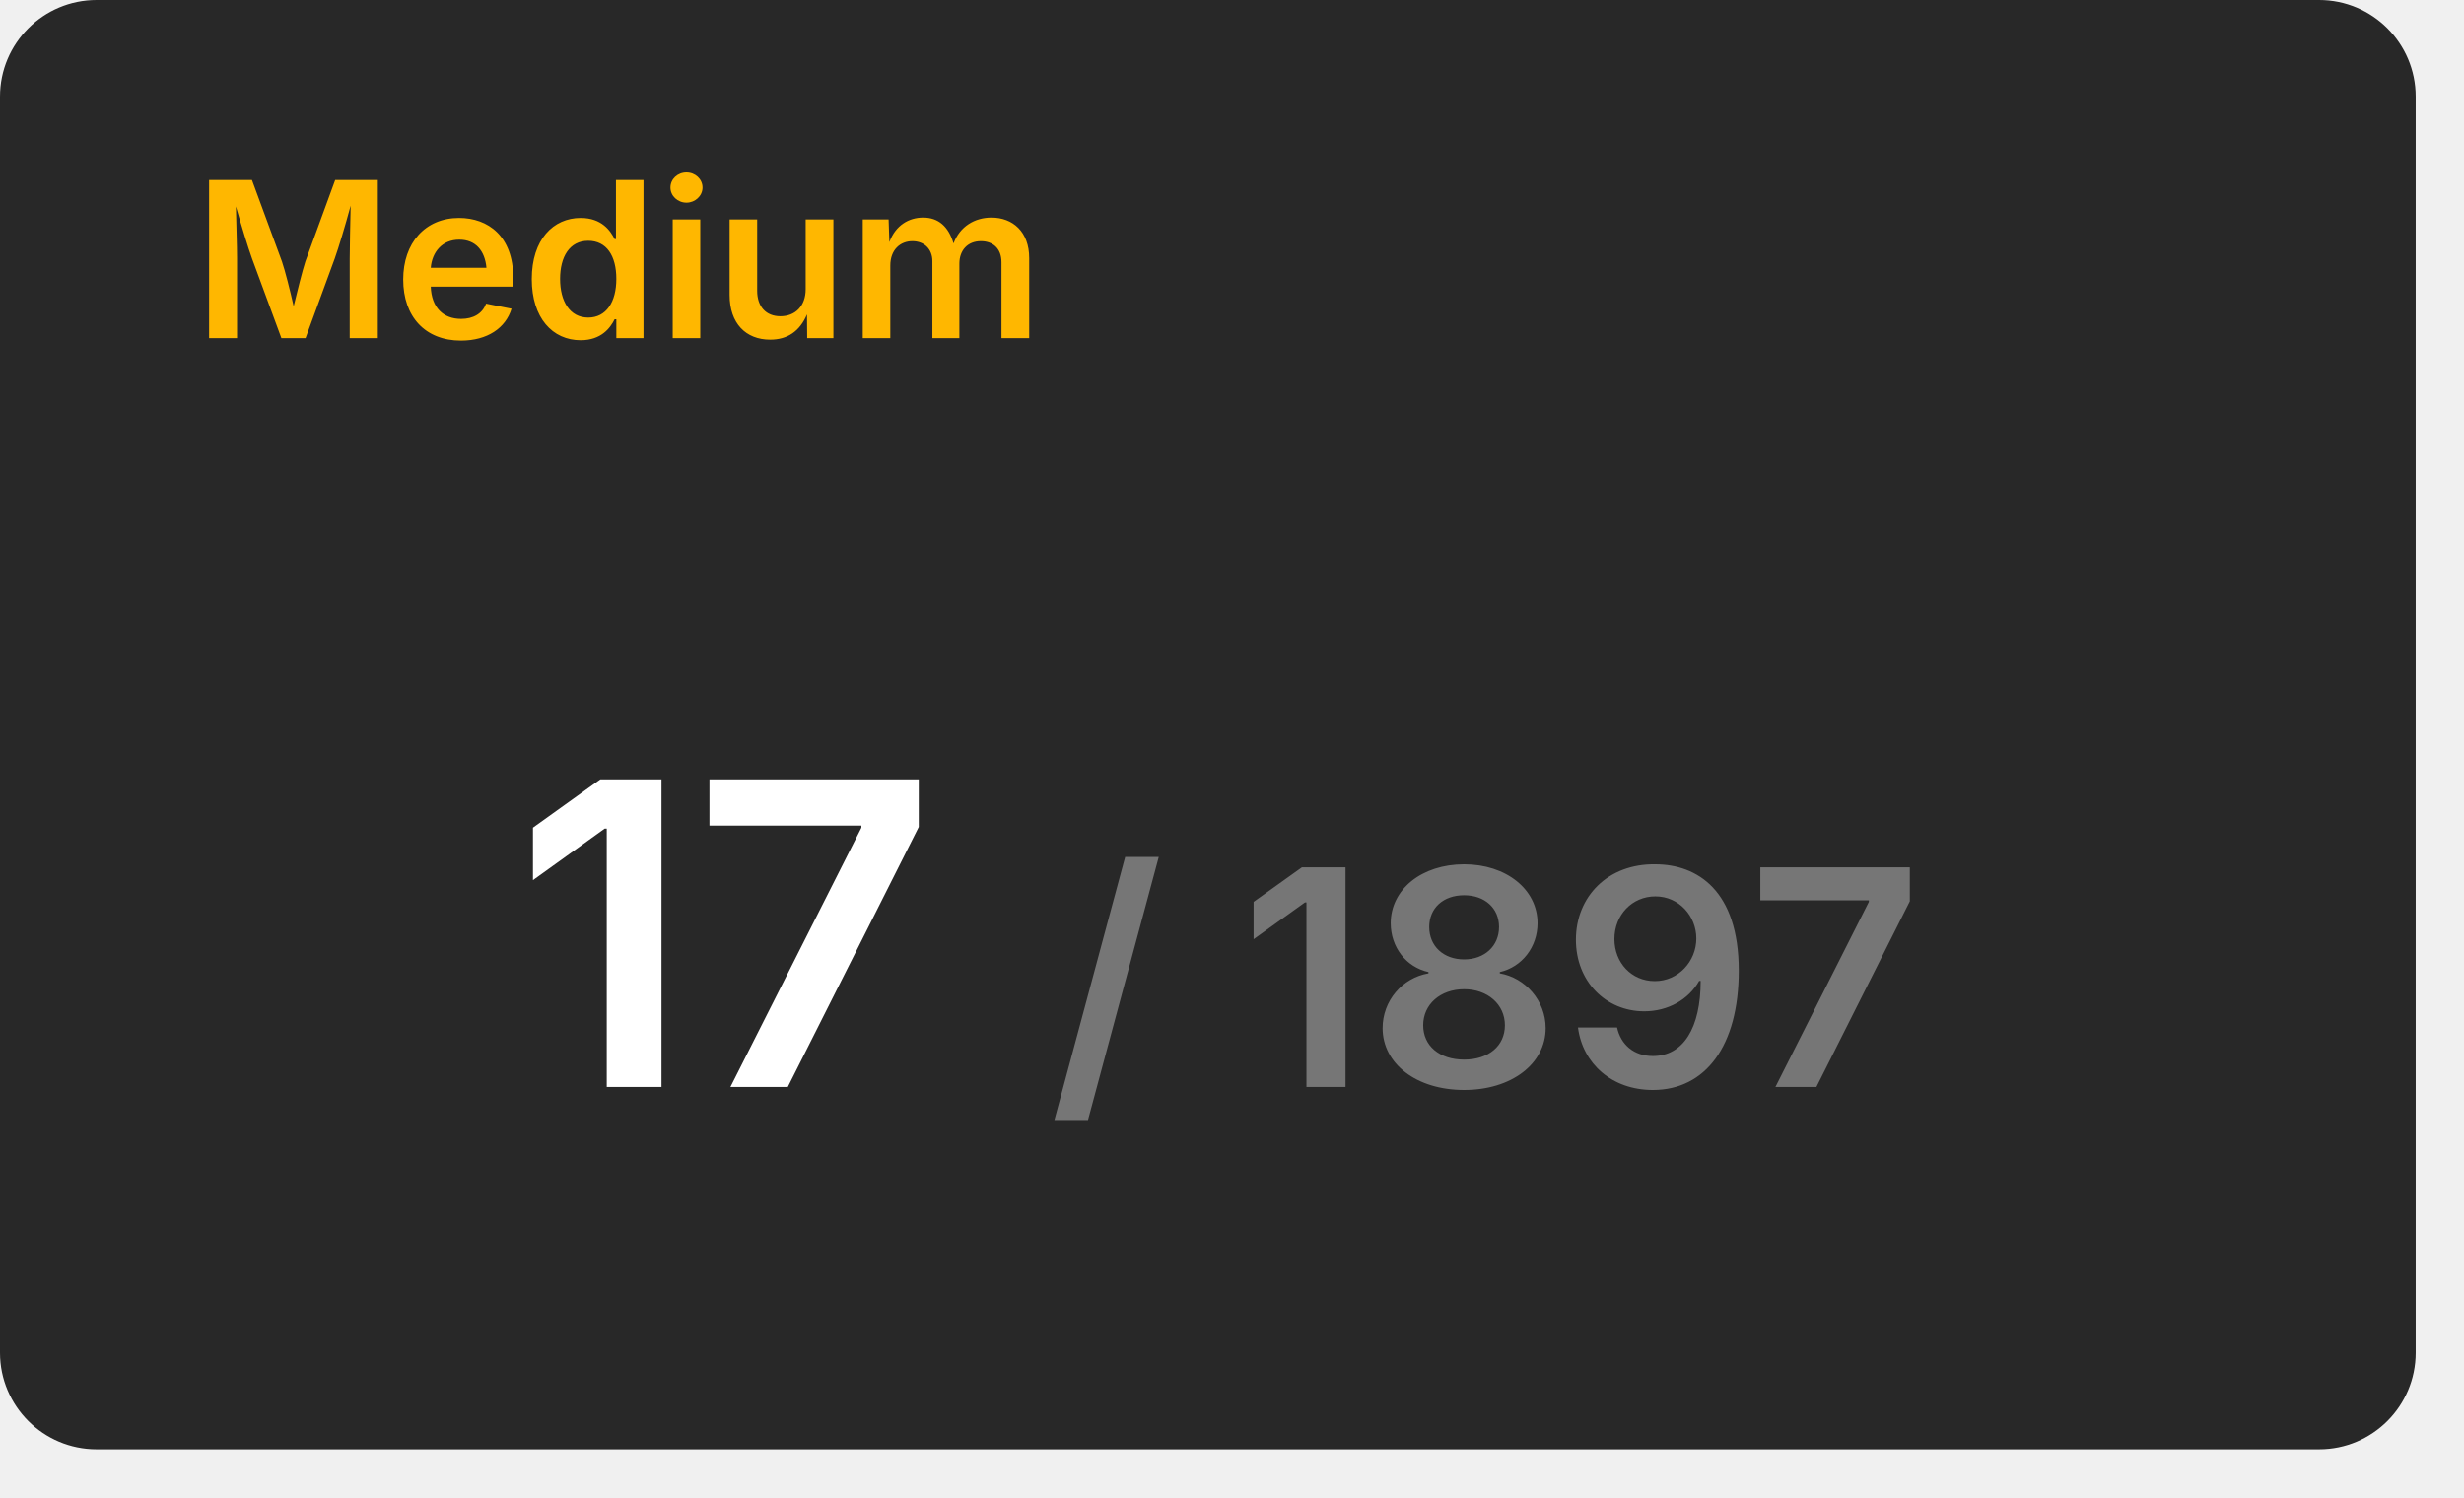
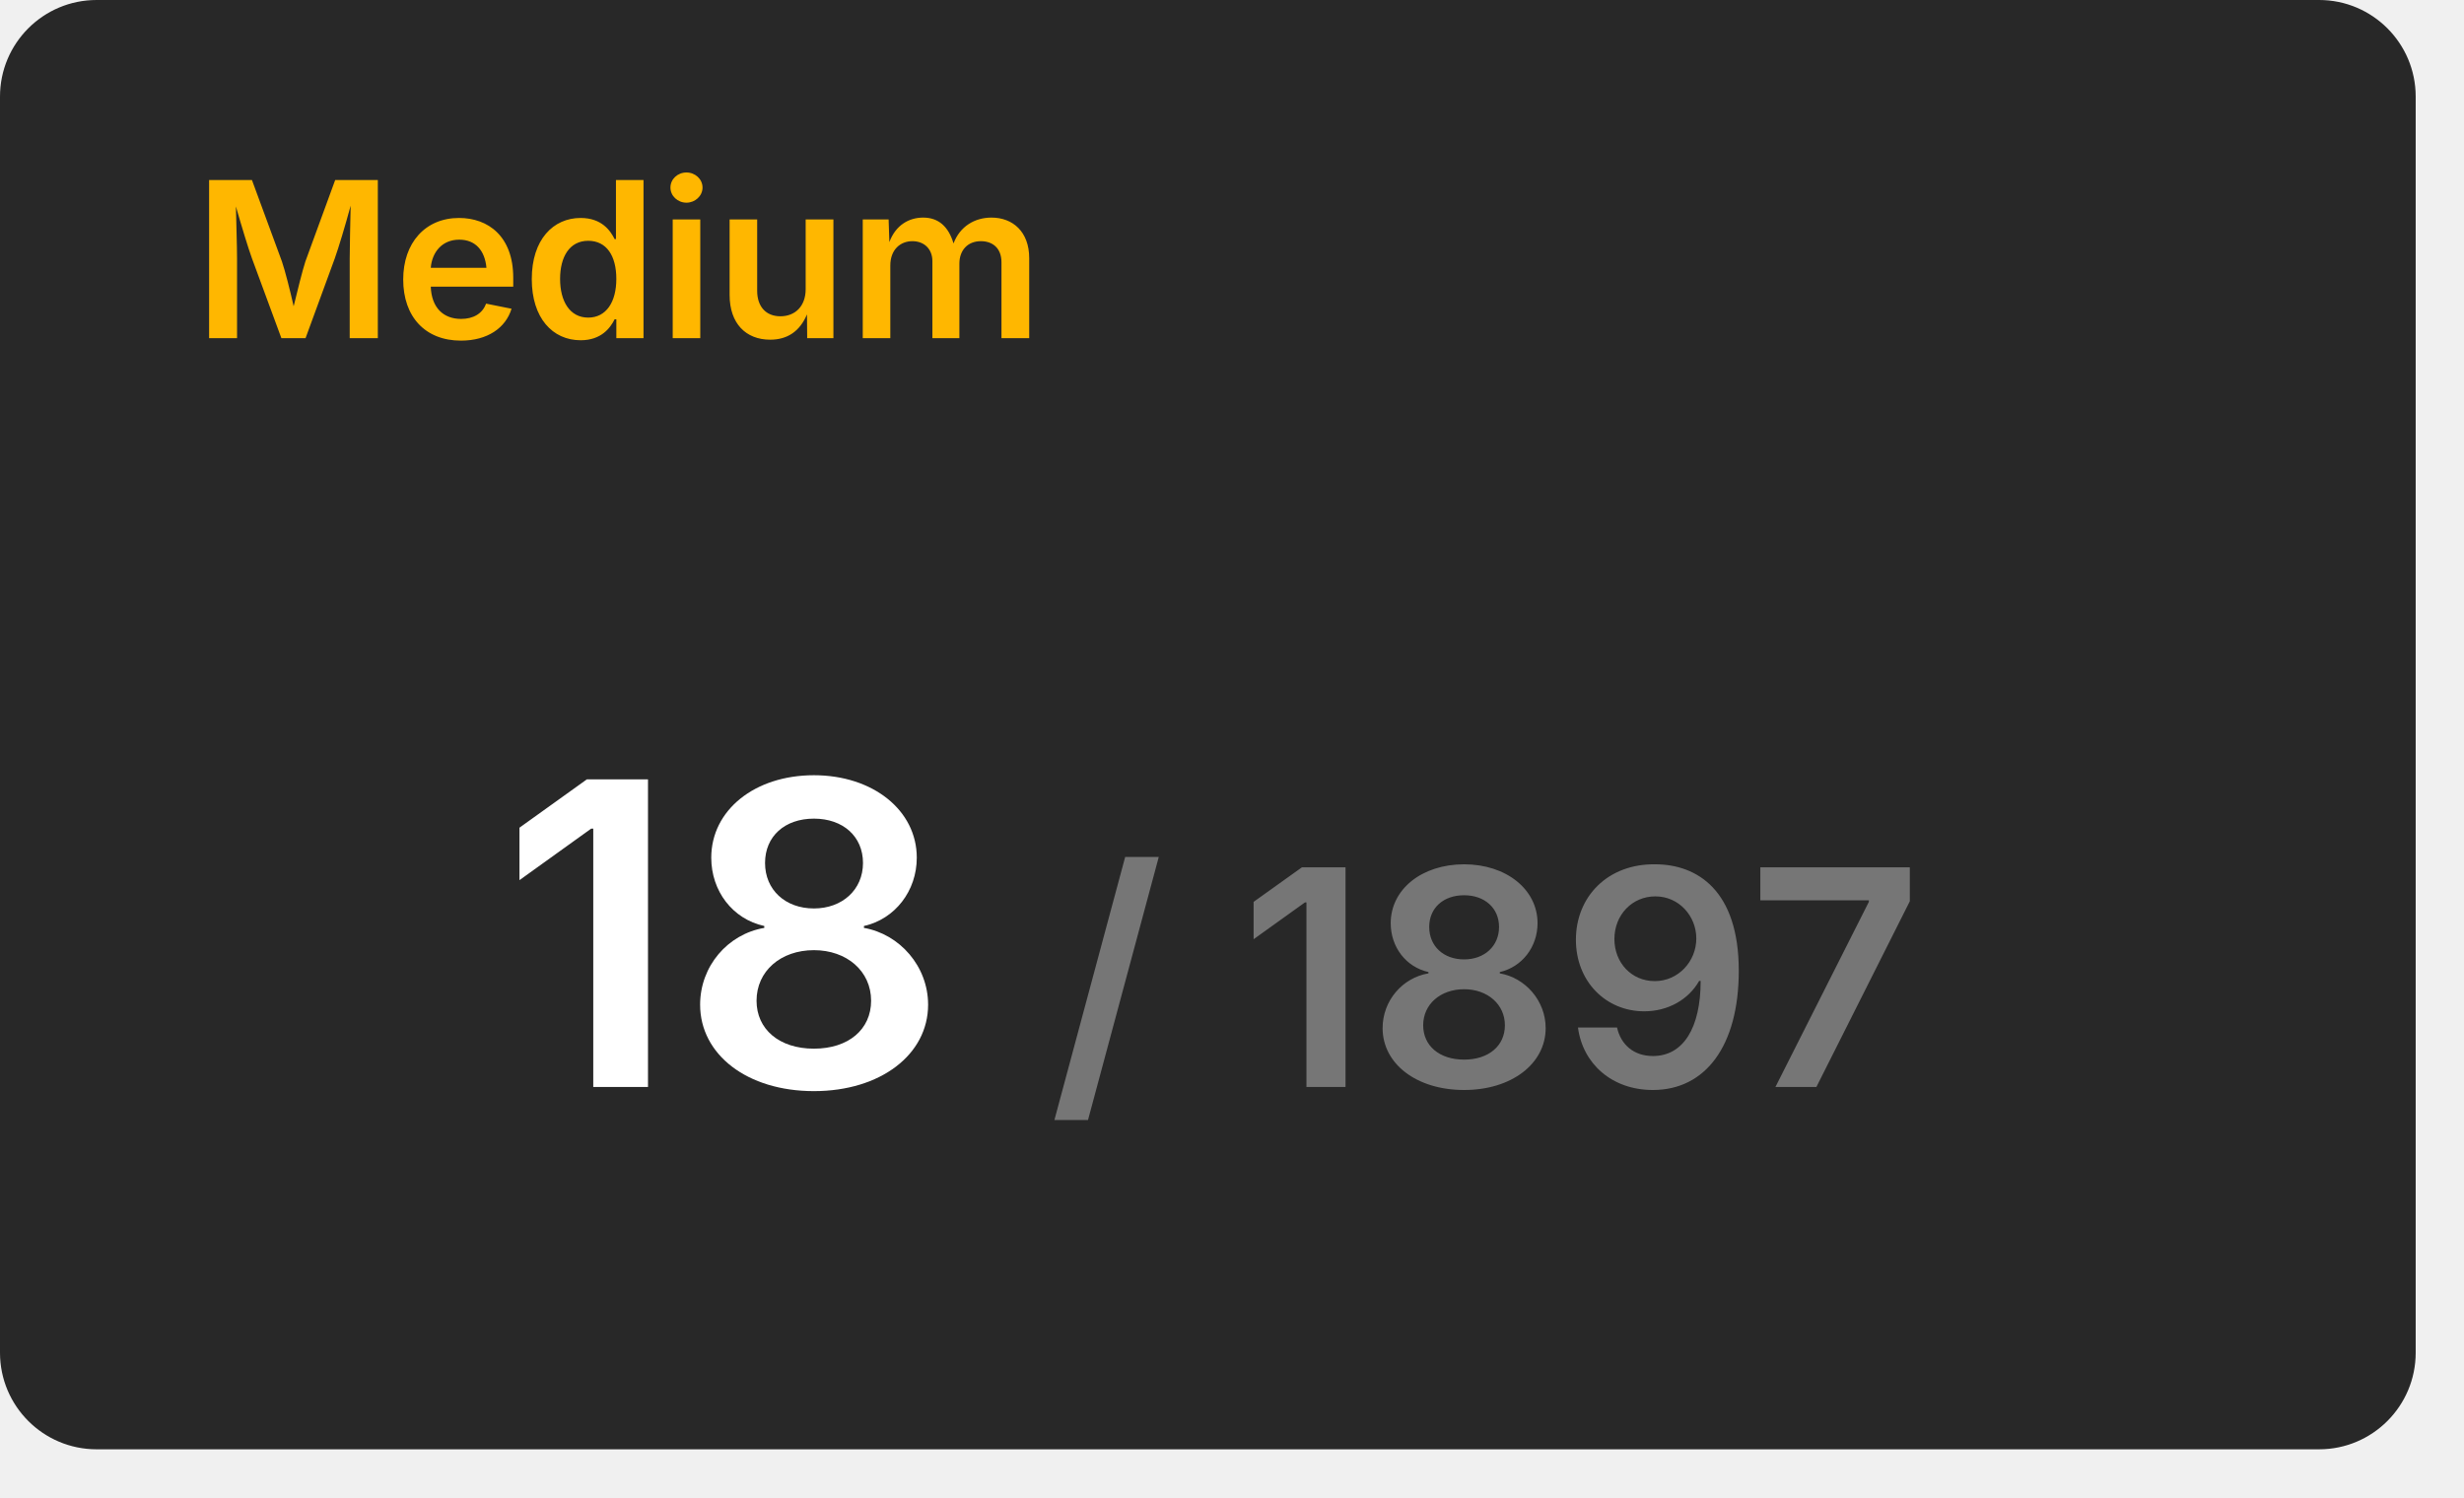
<svg xmlns="http://www.w3.org/2000/svg" width="204" height="124" viewBox="0 0 204 124">
  <rect x="0" y="0" width="200" height="120" rx="8" fill="#282828" />
  <text x="16" y="28" font-size="18" font-weight="600" font-family="Inter, Arial, Helvetica, sans-serif" fill="#ffb700">Medium</text>
  <g transform="translate(60, 90)" text-anchor="middle">
-     <text font-size="35" font-weight="600" font-family="Inter, Arial, Helvetica, sans-serif" fill="#ffffff" dominant-baseline="end">17</text>
+     <text font-size="35" font-weight="600" font-family="Inter, Arial, Helvetica, sans-serif" fill="#ffffff" dominant-baseline="end">18</text>
    <text font-size="25" font-weight="600" font-family="Inter, Arial, Helvetica, sans-serif" fill="#767676" dominant-baseline="end" dx="63">/ 1897</text>
  </g>
</svg>
